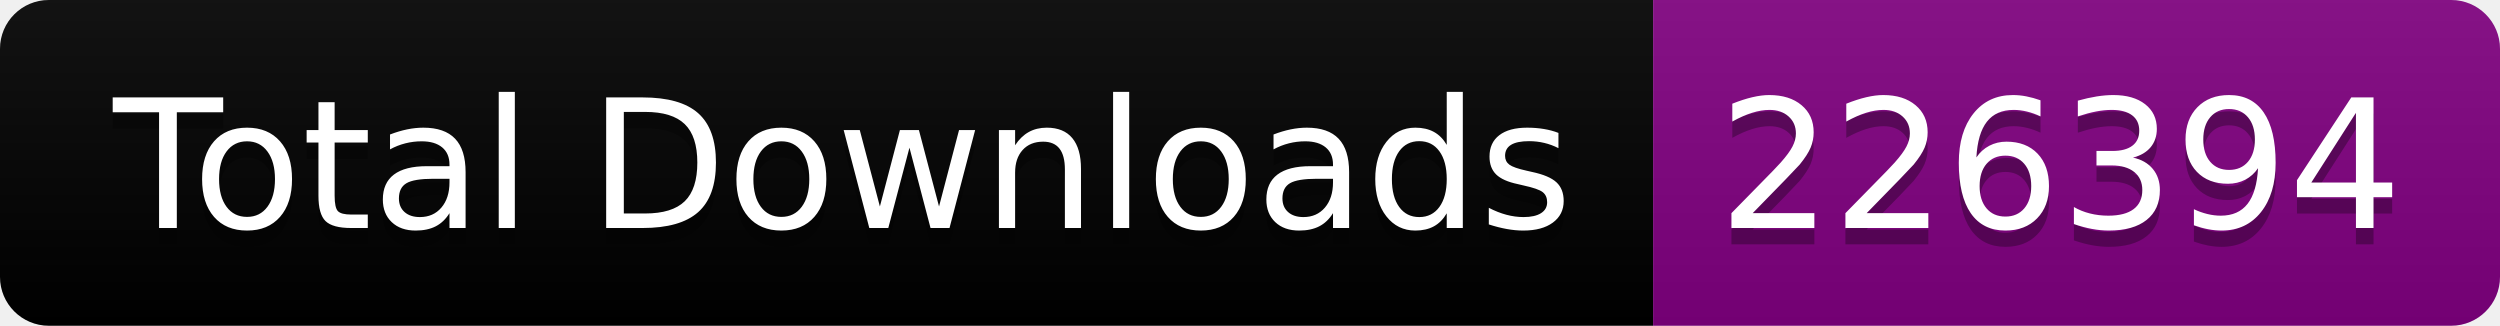
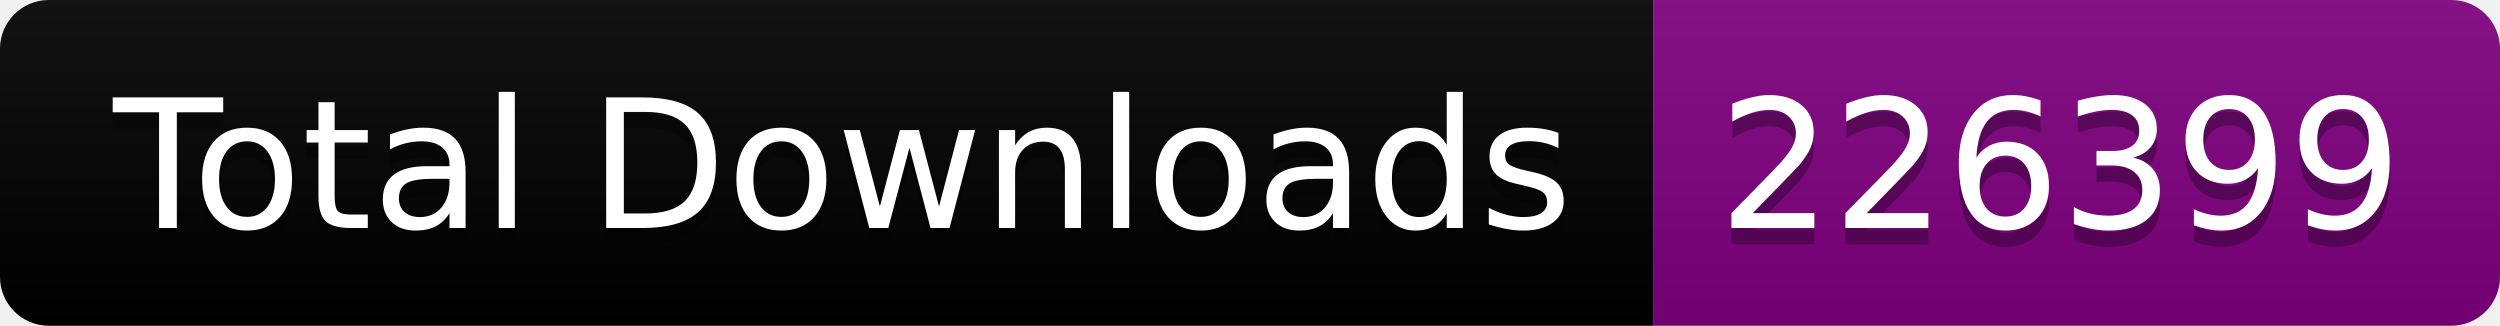
<svg xmlns="http://www.w3.org/2000/svg" width="153.5" height="20">
  <linearGradient id="smooth" x2="0" y2="100%">
    <stop offset="0" stop-color="#bbb" stop-opacity=".1" />
    <stop offset="1" stop-opacity=".1" />
  </linearGradient>
  <clipPath id="round">
    <rect width="153.5" height="20" rx="3" fill="#fff" />
  </clipPath>
  <g clip-path="url(#round)">
    <rect width="101.5" height="20" fill="black" />
    <rect x="101.5" width="52.0" height="20" fill="purple" />
    <rect width="153.5" height="20" fill="url(#smooth)" />
  </g>
  <g fill="#fff" text-anchor="middle" font-family="DejaVu Sans,Verdana,Geneva,sans-serif" font-size="110">
    <text x="517.5" y="150" fill="#010101" fill-opacity=".3" transform="scale(0.1)" textLength="915.0" lengthAdjust="spacing">Total Downloads</text>
    <text x="517.5" y="140" transform="scale(0.1)" textLength="915.0" lengthAdjust="spacing">Total Downloads</text>
-     <text x="1265.0" y="150" fill="#010101" fill-opacity=".3" transform="scale(0.1)" textLength="420.0" lengthAdjust="spacing">226394</text>
-     <text x="1265.0" y="140" transform="scale(0.1)" textLength="420.0" lengthAdjust="spacing">226394</text>
+     <text x="1265.0" y="150" fill="#010101" fill-opacity=".3" transform="scale(0.1)" textLength="420.0" lengthAdjust="spacing">226399</text>
+     <text x="1265.0" y="140" transform="scale(0.1)" textLength="420.0" lengthAdjust="spacing">226399</text>
  </g>
</svg>
